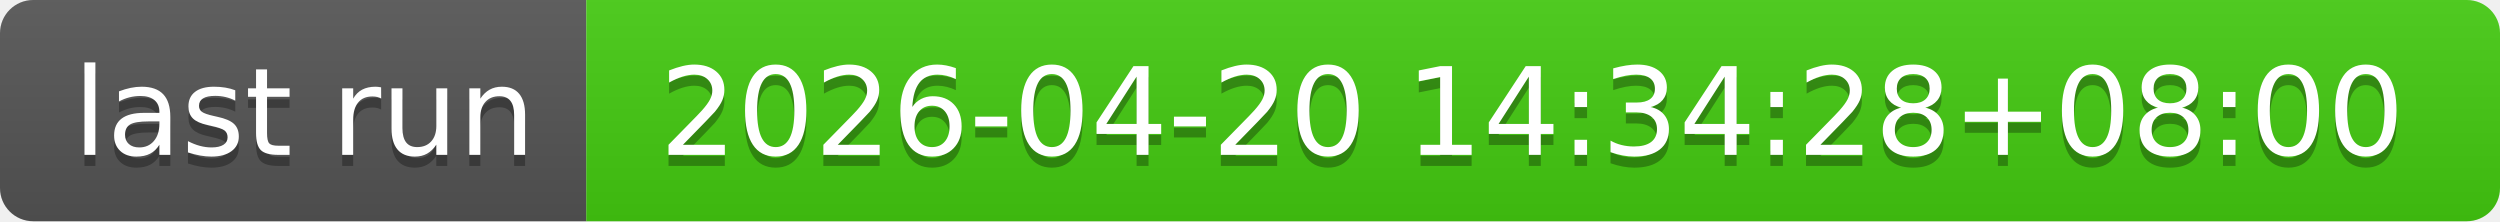
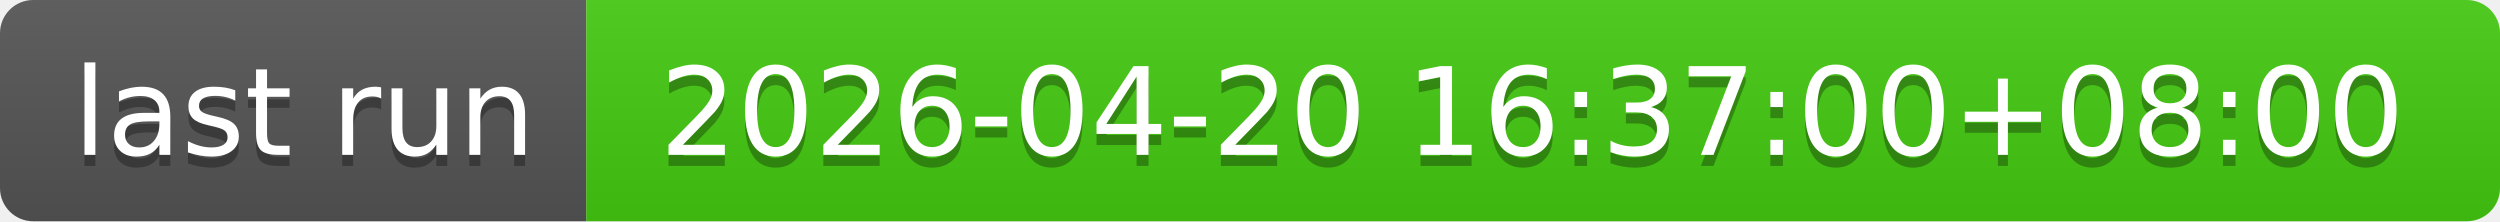
- <svg xmlns="http://www.w3.org/2000/svg" width="226" height="20" role="img" aria-label="last run: 2026-04-20 14:34:28+08:00">
+ <svg xmlns="http://www.w3.org/2000/svg" width="226" height="20" role="img" aria-label="last run: 2026-04-20 16:37:00+08:00">
  <linearGradient id="s" x2="0" y2="100%">
    <stop offset="0" stop-color="#bbb" stop-opacity=".1" />
    <stop offset="1" stop-opacity=".1" />
  </linearGradient>
  <clipPath id="r">
    <rect width="226" height="20" rx="3" fill="#fff" />
  </clipPath>
  <g clip-path="url(#r)">
    <rect width="53" height="20" fill="#555" />
    <rect x="53" width="173" height="20" fill="#4c1" />
    <rect width="226" height="20" fill="url(#s)" />
  </g>
  <g fill="#fff" text-anchor="middle" font-family="Verdana,Geneva,DejaVu Sans,sans-serif" text-rendering="geometricPrecision" font-size="110">
    <text aria-hidden="true" x="275" y="150" fill="#010101" fill-opacity=".3" transform="scale(.1)" textLength="430">last run</text>
    <text x="275" y="140" transform="scale(.1)" fill="#fff" textLength="430">last run</text>
-     <text aria-hidden="true" x="1385" y="150" fill="#010101" fill-opacity=".3" transform="scale(.1)" textLength="1630">2026-04-20 14:34:28+08:00</text>
-     <text x="1385" y="140" transform="scale(.1)" fill="#fff" textLength="1630">2026-04-20 14:34:28+08:00</text>
+     <text aria-hidden="true" x="1385" y="150" fill="#010101" fill-opacity=".3" transform="scale(.1)" textLength="1630">2026-04-20 16:37:00+08:00</text>
+     <text x="1385" y="140" transform="scale(.1)" fill="#fff" textLength="1630">2026-04-20 16:37:00+08:00</text>
  </g>
</svg>
